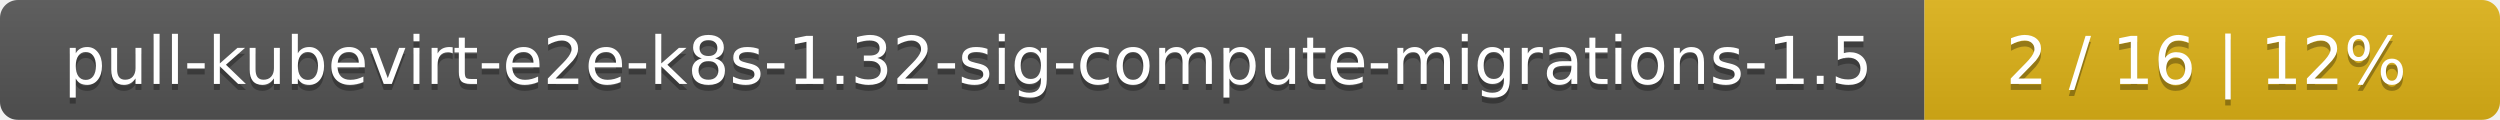
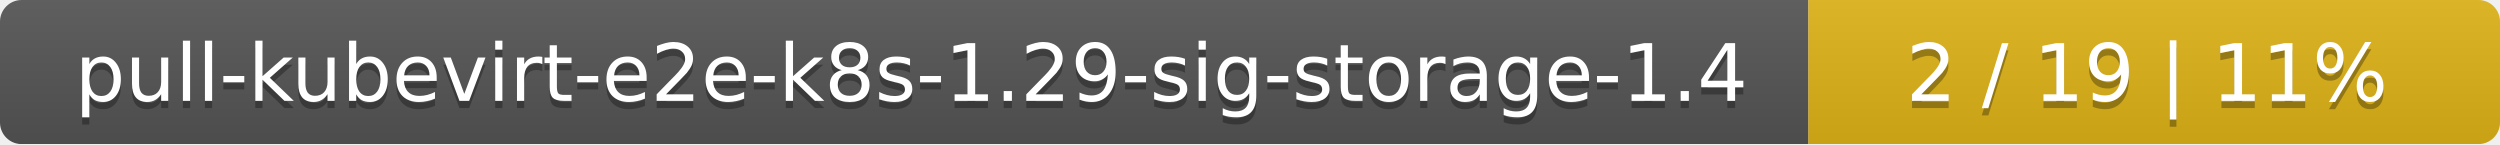
- <svg xmlns="http://www.w3.org/2000/svg" width="417" height="20">
+ <svg xmlns="http://www.w3.org/2000/svg" width="347" height="20">
  <linearGradient id="smooth" x2="0" y2="100%">
    <stop offset="0" stop-color="#bbb" stop-opacity=".1" />
    <stop offset="1" stop-opacity=".1" />
  </linearGradient>
  <mask id="round">
-     <rect width="417" height="20" rx="3" fill="#fff" />
+     <rect width="347" height="20" rx="3" fill="#fff" />
  </mask>
  <g mask="url(#round)">
-     <rect width="321" height="20" fill="#555" />
-     <rect x="321" width="96" height="20" fill="#dfb317" />
-     <rect width="417" height="20" fill="url(#smooth)" />
+     <rect width="251" height="20" fill="#555" />
+     <rect x="251" width="96" height="20" fill="#dfb317" />
+     <rect width="347" height="20" fill="url(#smooth)" />
  </g>
  <g fill="#fff" text-anchor="middle" font-family="DejaVu Sans,Verdana,Geneva,sans-serif" font-size="11">
-     <text x="161.5" y="15" fill="#010101" fill-opacity=".3">pull-kubevirt-e2e-k8s-1.32-sig-compute-migrations-1.5</text>
-     <text x="161.5" y="14">pull-kubevirt-e2e-k8s-1.32-sig-compute-migrations-1.5</text>
-     <text x="368" y="15" fill="#010101" fill-opacity=".3">2 / 16    |    12%</text>
-     <text x="368" y="14">2 / 16    |    12%</text>
+     <text x="126.5" y="15" fill="#010101" fill-opacity=".3">pull-kubevirt-e2e-k8s-1.29-sig-storage-1.4</text>
+     <text x="126.5" y="14">pull-kubevirt-e2e-k8s-1.29-sig-storage-1.4</text>
+     <text x="298" y="15" fill="#010101" fill-opacity=".3">2 / 19    |    11%</text>
+     <text x="298" y="14">2 / 19    |    11%</text>
  </g>
</svg>
